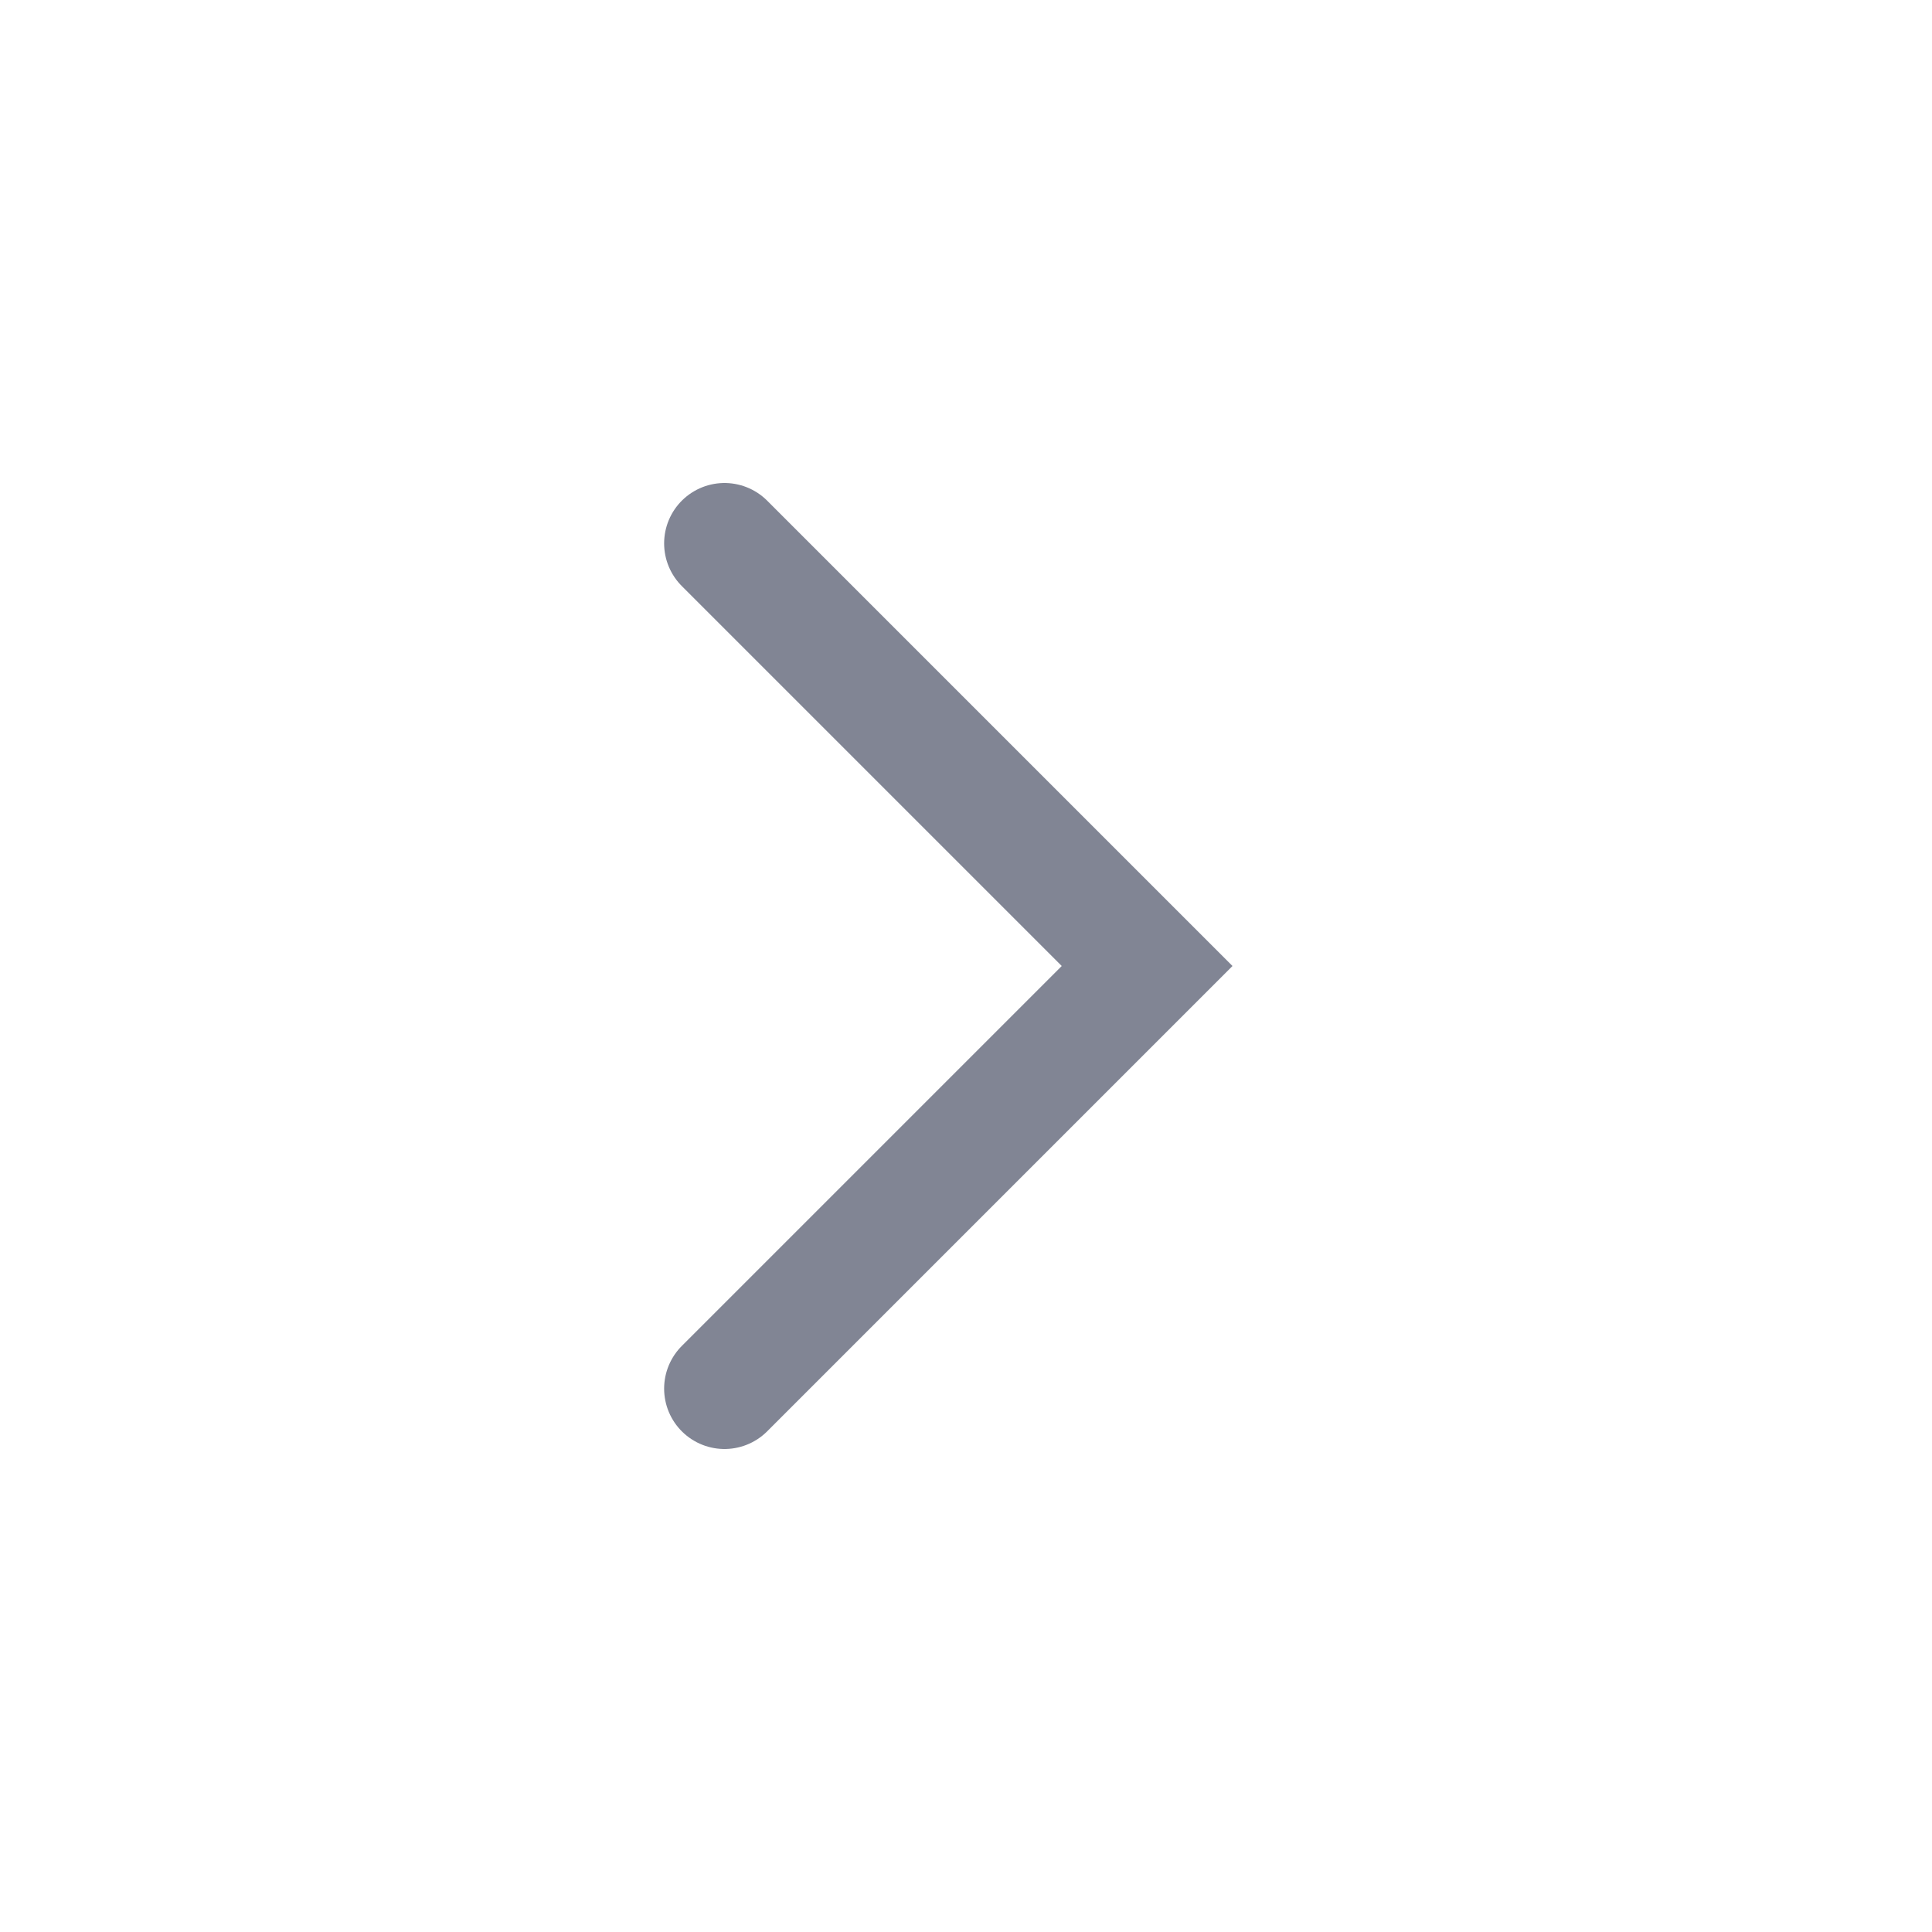
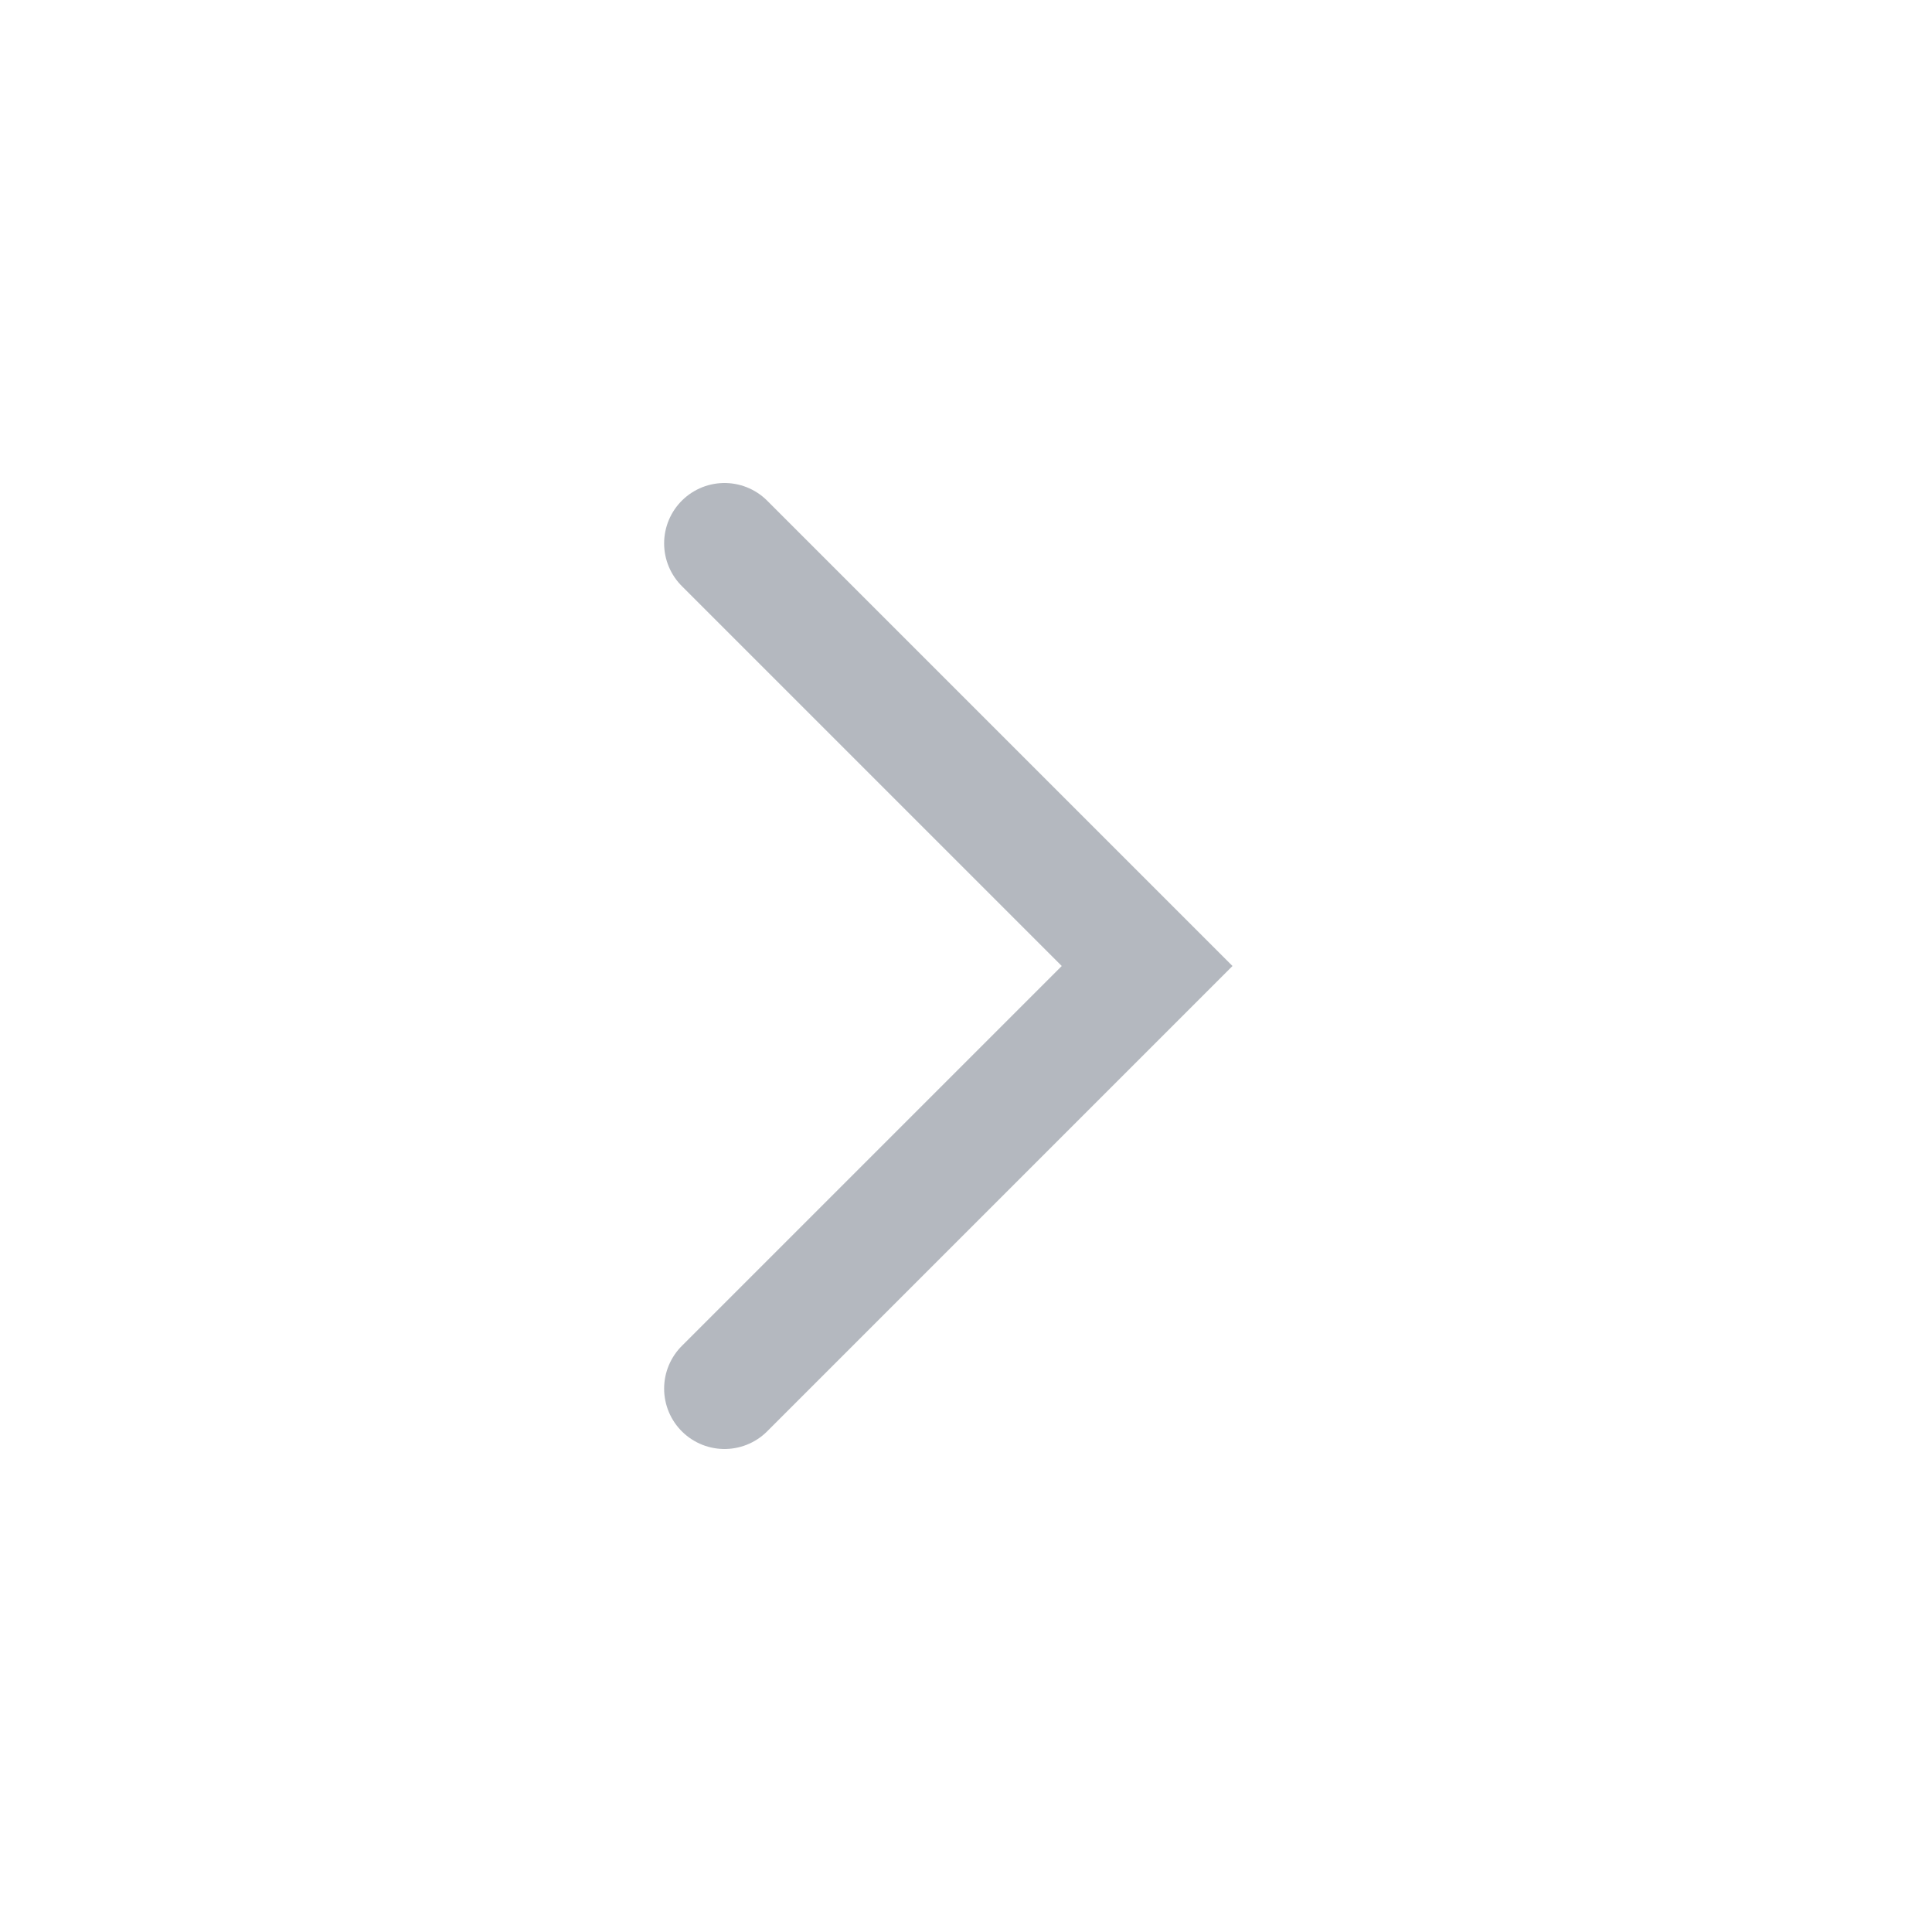
<svg xmlns="http://www.w3.org/2000/svg" width="16" height="16" viewBox="0 0 16 16" fill="none">
-   <path d="M6 11.5L9.5 8L6 4.5" stroke="#818594" stroke-linecap="round" />
+   <path d="M6 11.5L9.5 8L6 4.5" stroke="#B4B8BF" stroke-linecap="round" />
</svg>
